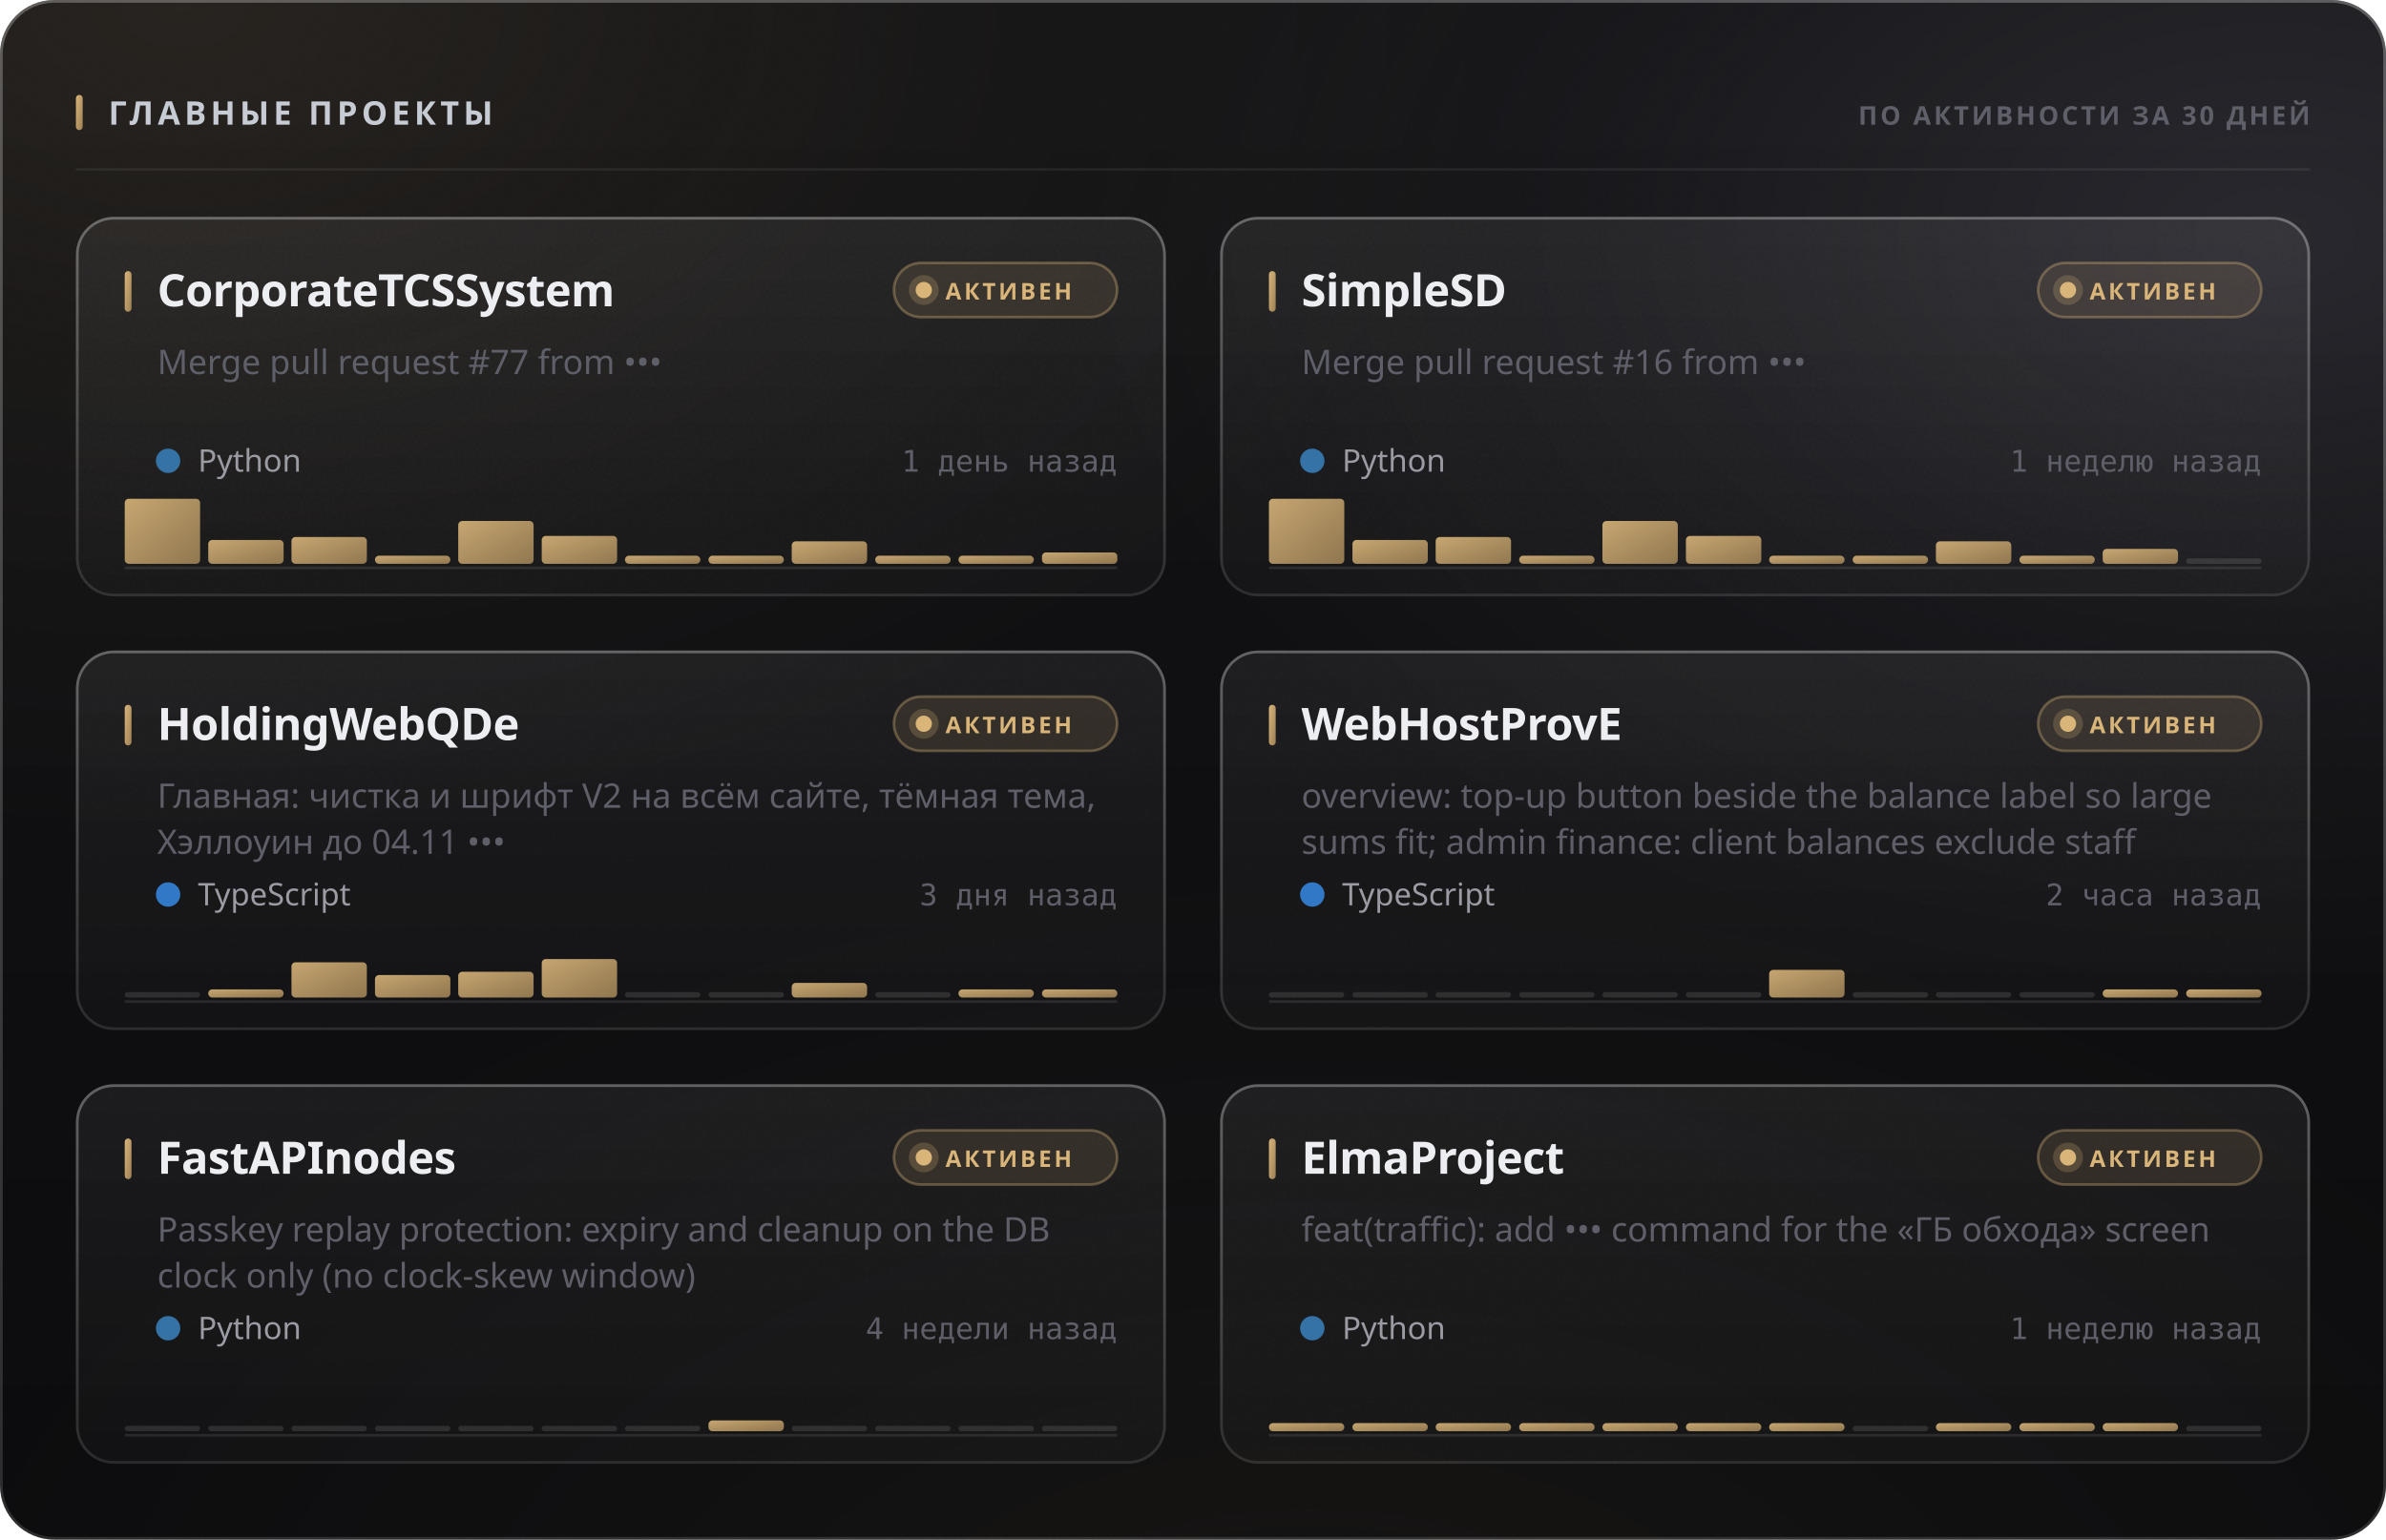
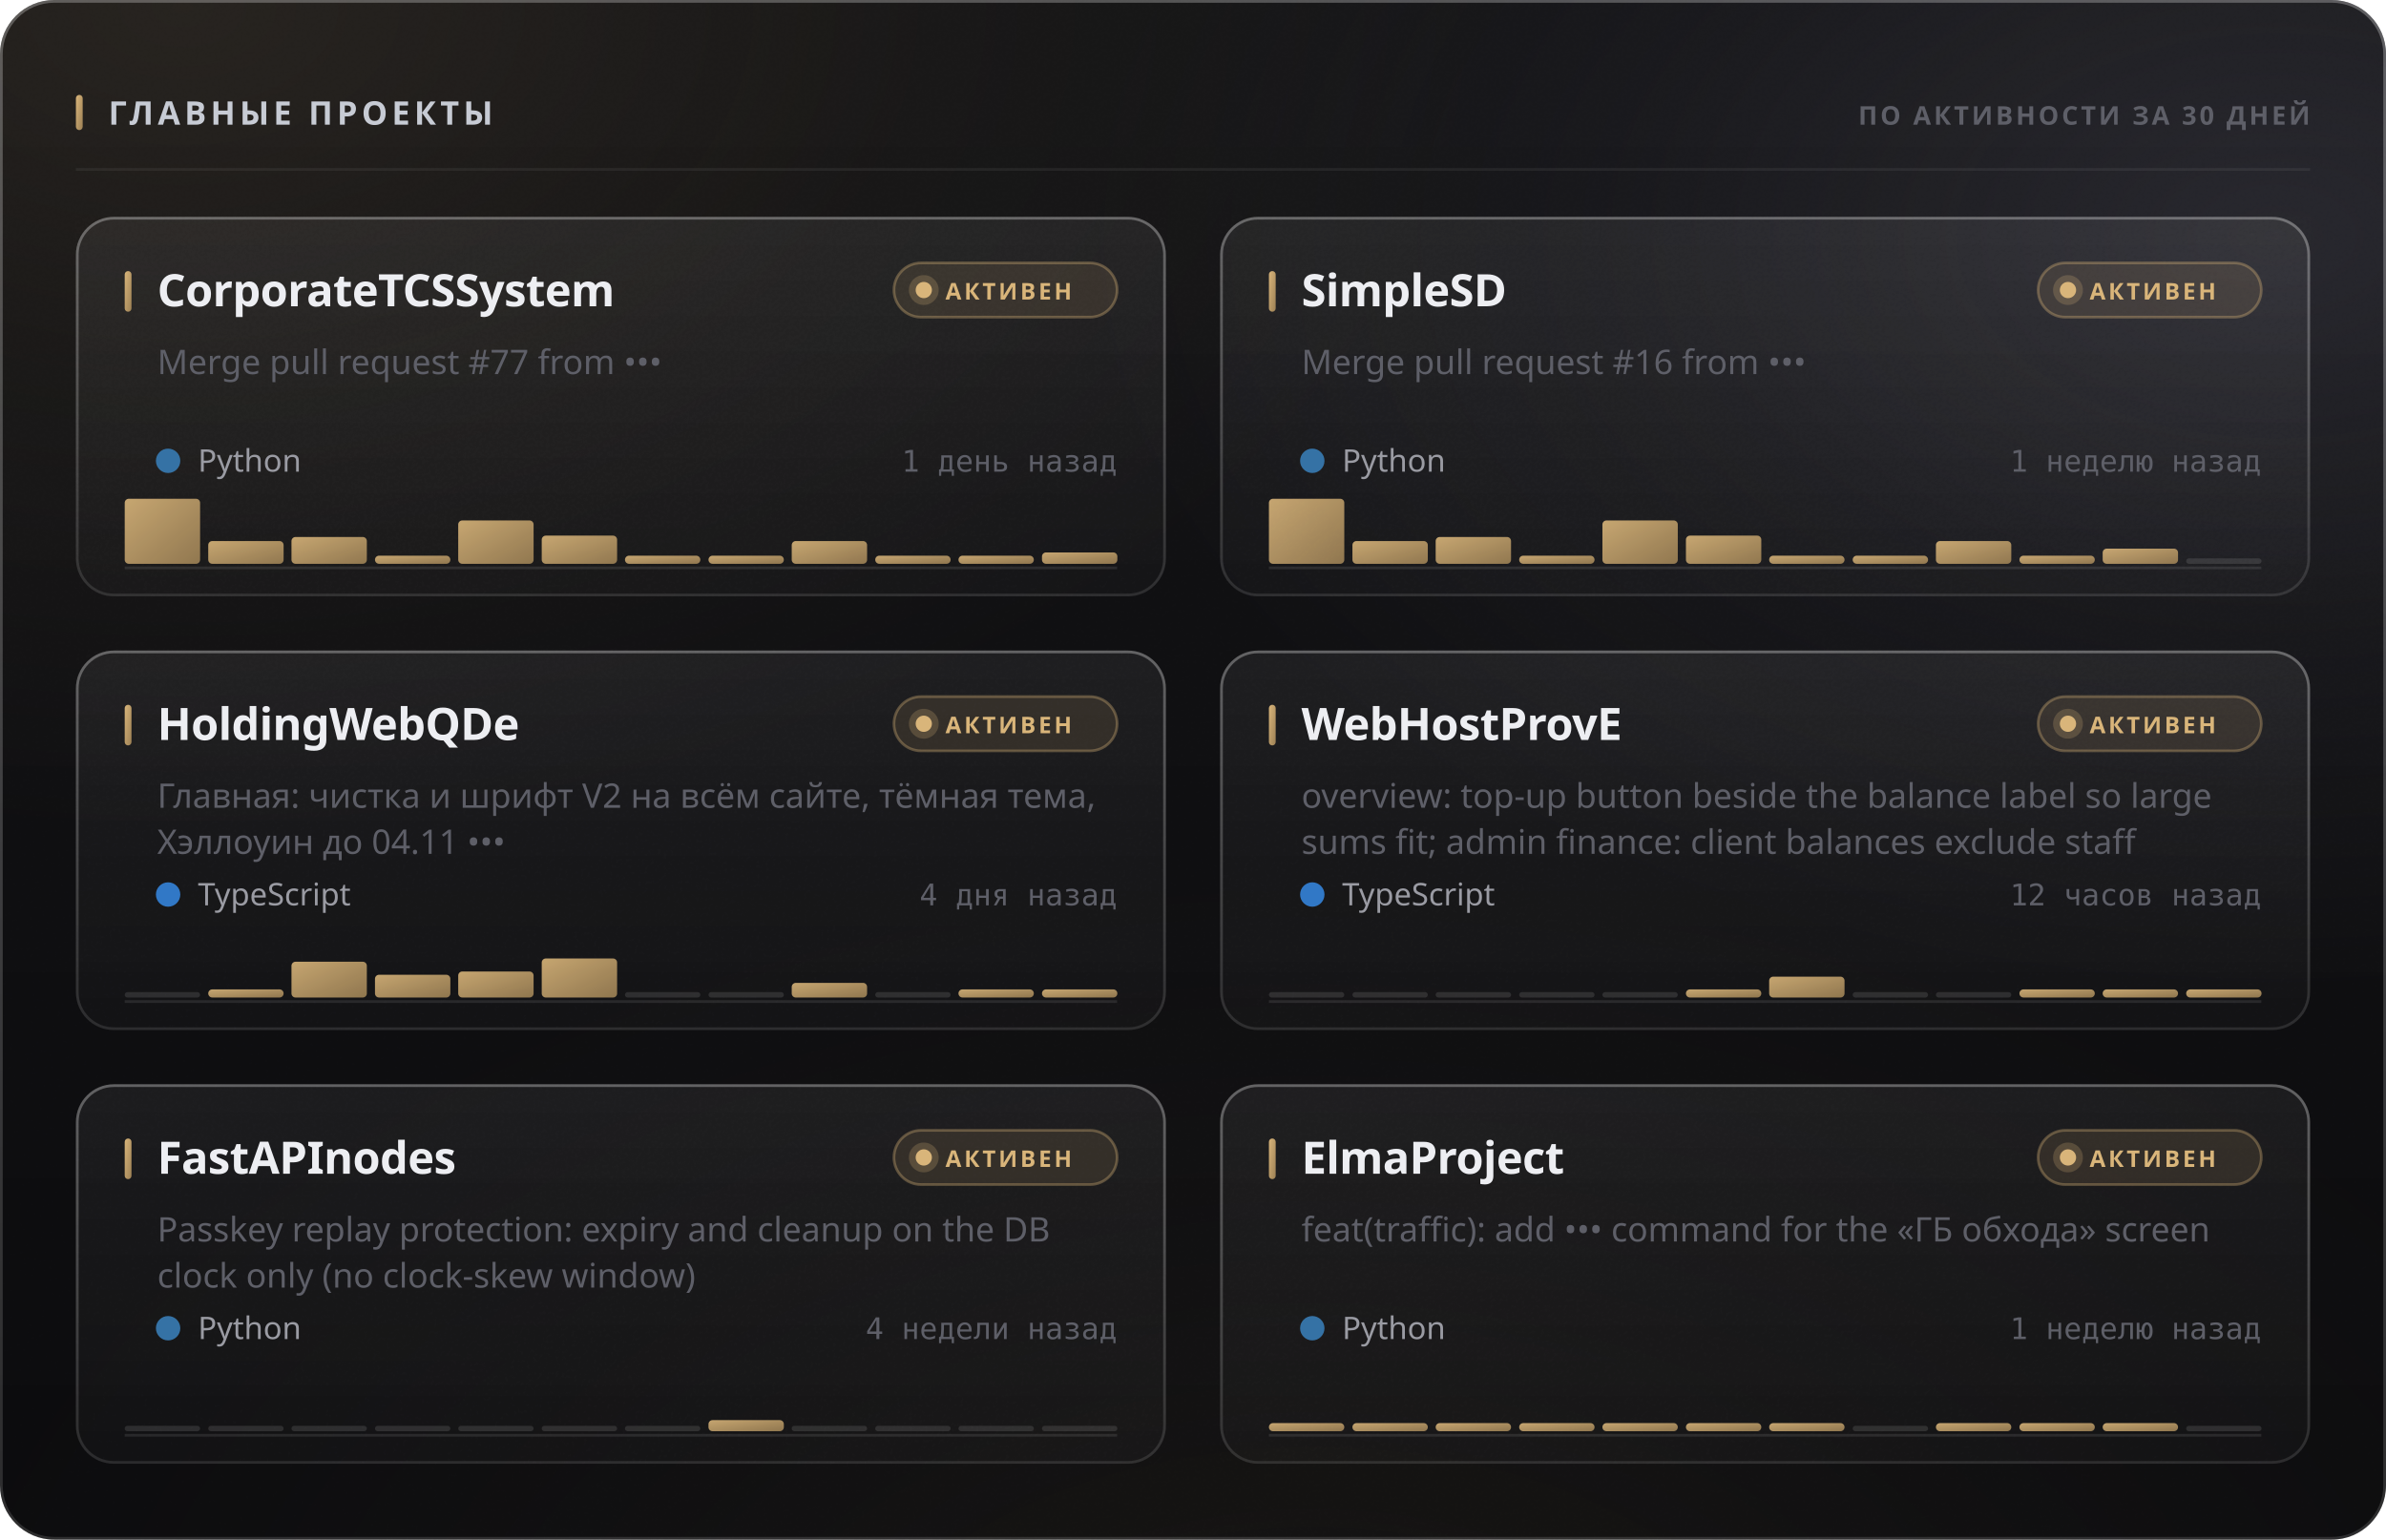
<svg xmlns="http://www.w3.org/2000/svg" width="880" height="568" viewBox="0 0 880 568" role="img">
  <style>
  text { font-family: -apple-system, BlinkMacSystemFont, 'Segoe UI', 'Noto Sans', Helvetica, Arial, sans-serif; }
  .mono { font-family: ui-monospace, 'SF Mono', 'Cascadia Mono', 'DejaVu Sans Mono', Menlo, Consolas, monospace; font-variant-numeric: tabular-nums; }
  .caps { letter-spacing: .1em; text-transform: uppercase; }

  @keyframes sheen  { from { transform: translateX(-120%); } to { transform: translateX(260%); } }
  @keyframes rise   { from { opacity: 0; transform: translateY(6px); } to { opacity: 1; transform: none; } }
  @keyframes slide  { from { opacity: 0; transform: translateX(-8px); } to { opacity: 1; transform: none; } }
  @keyframes grow   { from { transform: scaleY(0); } to { transform: scaleY(1); } }
  @keyframes widen  { from { transform: scaleX(0); } to { transform: scaleX(1); } }
  @keyframes draw   { from { stroke-dashoffset: 200; } to { stroke-dashoffset: 0; } }

  .sheen { animation: sheen 5.5s cubic-bezier(.45,0,.2,1) infinite; }
  .rise  { animation: rise .5s cubic-bezier(.16,1,.3,1) both; }
  .slide { animation: slide .42s cubic-bezier(.16,1,.3,1) both; }
  .bar   { transform-box: fill-box; transform-origin: 50% 100%;
           animation: grow .62s cubic-bezier(.16,1,.3,1) both; }
  .fill  { transform-box: fill-box; transform-origin: 0% 50%;
           animation: widen .8s cubic-bezier(.16,1,.3,1) both; }
  /* The hidden start state lives in the keyframes, never in the static rule.
     A renderer that ignores CSS animations then falls back to the FINISHED
     state — a drawn line, visible text — instead of an empty panel. */
  .spark { stroke-dasharray: 200;
           animation: draw 1.1s cubic-bezier(.16,1,.3,1) both; }

  @media (prefers-reduced-motion: reduce) {
    .sheen { animation: none; opacity: 0; }
    .rise, .slide, .bar, .fill, .spark { animation: none; opacity: 1; transform: none;
                                         stroke-dashoffset: 0; }
  }</style>
  <defs>
    <filter id="grain5" x="0" y="0" width="100%" height="100%">
      <feTurbulence type="fractalNoise" baseFrequency="0.85" numOctaves="3" stitchTiles="stitch" />
      <feColorMatrix type="saturate" values="0" />
    </filter>
    <linearGradient id="accent1" x1="0" y1="0" x2="1" y2="1">
      <stop offset="0%" stop-color="#d9b57a" />
      <stop offset="100%" stop-color="#9d8155" />
    </linearGradient>
    <radialGradient id="aurora6" cx="0.08" cy="0" r="0.55">
      <stop offset="0%" stop-color="#d9b47a" stop-opacity="0.1" />
      <stop offset="55%" stop-color="#d9b47a" stop-opacity="0.035" />
      <stop offset="100%" stop-color="#d9b47a" stop-opacity="0" />
    </radialGradient>
    <radialGradient id="aurora7" cx="0.95" cy="0.15" r="0.5">
      <stop offset="0%" stop-color="#706f83" stop-opacity="0.22" />
      <stop offset="55%" stop-color="#706f83" stop-opacity="0.077" />
      <stop offset="100%" stop-color="#706f83" stop-opacity="0" />
    </radialGradient>
    <radialGradient id="aurora8" cx="0.55" cy="1.15" r="0.6">
      <stop offset="0%" stop-color="#b39b74" stop-opacity="0.07" />
      <stop offset="55%" stop-color="#b39b74" stop-opacity="0.025" />
      <stop offset="100%" stop-color="#b39b74" stop-opacity="0" />
    </radialGradient>
    <linearGradient id="glass2" x1="0" y1="0" x2="0" y2="1">
      <stop offset="0%" stop-color="#ffffff" stop-opacity="0.036" />
      <stop offset="100%" stop-color="#ffffff" stop-opacity="0.007" />
    </linearGradient>
    <linearGradient id="rim3" x1="0" y1="0" x2="0" y2="1">
      <stop offset="0%" stop-color="#ffffff" stop-opacity="0.182" />
      <stop offset="100%" stop-color="#ffffff" stop-opacity="0.025" />
    </linearGradient>
    <linearGradient id="spec4" x1="0" y1="0" x2="1" y2="0">
      <stop offset="0%" stop-color="#ffffff" stop-opacity="0" />
      <stop offset="35%" stop-color="#ffffff" stop-opacity="0.336" />
      <stop offset="70%" stop-color="#ffffff" stop-opacity="0.118" />
      <stop offset="100%" stop-color="#ffffff" stop-opacity="0" />
    </linearGradient>
    <linearGradient id="cardglass9" x1="0" y1="0" x2="0" y2="1">
      <stop offset="0%" stop-color="#ffffff" stop-opacity="0.06" />
      <stop offset="100%" stop-color="#ffffff" stop-opacity="0.018" />
    </linearGradient>
    <linearGradient id="cardrim10" x1="0" y1="0" x2="0" y2="1">
      <stop offset="0%" stop-color="#ffffff" stop-opacity="0.26" />
      <stop offset="100%" stop-color="#ffffff" stop-opacity="0.05" />
    </linearGradient>
    <linearGradient id="cardspec11" x1="0" y1="0" x2="1" y2="0">
      <stop offset="0%" stop-color="#ffffff" stop-opacity="0" />
      <stop offset="35%" stop-color="#ffffff" stop-opacity="0.42" />
      <stop offset="70%" stop-color="#ffffff" stop-opacity="0.147" />
      <stop offset="100%" stop-color="#ffffff" stop-opacity="0" />
    </linearGradient>
    <linearGradient id="cardglass12" x1="0" y1="0" x2="0" y2="1">
      <stop offset="0%" stop-color="#ffffff" stop-opacity="0.06" />
      <stop offset="100%" stop-color="#ffffff" stop-opacity="0.018" />
    </linearGradient>
    <linearGradient id="cardrim13" x1="0" y1="0" x2="0" y2="1">
      <stop offset="0%" stop-color="#ffffff" stop-opacity="0.26" />
      <stop offset="100%" stop-color="#ffffff" stop-opacity="0.05" />
    </linearGradient>
    <linearGradient id="cardspec14" x1="0" y1="0" x2="1" y2="0">
      <stop offset="0%" stop-color="#ffffff" stop-opacity="0" />
      <stop offset="35%" stop-color="#ffffff" stop-opacity="0.42" />
      <stop offset="70%" stop-color="#ffffff" stop-opacity="0.147" />
      <stop offset="100%" stop-color="#ffffff" stop-opacity="0" />
    </linearGradient>
    <linearGradient id="cardglass15" x1="0" y1="0" x2="0" y2="1">
      <stop offset="0%" stop-color="#ffffff" stop-opacity="0.06" />
      <stop offset="100%" stop-color="#ffffff" stop-opacity="0.018" />
    </linearGradient>
    <linearGradient id="cardrim16" x1="0" y1="0" x2="0" y2="1">
      <stop offset="0%" stop-color="#ffffff" stop-opacity="0.26" />
      <stop offset="100%" stop-color="#ffffff" stop-opacity="0.05" />
    </linearGradient>
    <linearGradient id="cardspec17" x1="0" y1="0" x2="1" y2="0">
      <stop offset="0%" stop-color="#ffffff" stop-opacity="0" />
      <stop offset="35%" stop-color="#ffffff" stop-opacity="0.42" />
      <stop offset="70%" stop-color="#ffffff" stop-opacity="0.147" />
      <stop offset="100%" stop-color="#ffffff" stop-opacity="0" />
    </linearGradient>
    <linearGradient id="cardglass18" x1="0" y1="0" x2="0" y2="1">
      <stop offset="0%" stop-color="#ffffff" stop-opacity="0.06" />
      <stop offset="100%" stop-color="#ffffff" stop-opacity="0.018" />
    </linearGradient>
    <linearGradient id="cardrim19" x1="0" y1="0" x2="0" y2="1">
      <stop offset="0%" stop-color="#ffffff" stop-opacity="0.26" />
      <stop offset="100%" stop-color="#ffffff" stop-opacity="0.05" />
    </linearGradient>
    <linearGradient id="cardspec20" x1="0" y1="0" x2="1" y2="0">
      <stop offset="0%" stop-color="#ffffff" stop-opacity="0" />
      <stop offset="35%" stop-color="#ffffff" stop-opacity="0.42" />
      <stop offset="70%" stop-color="#ffffff" stop-opacity="0.147" />
      <stop offset="100%" stop-color="#ffffff" stop-opacity="0" />
    </linearGradient>
    <linearGradient id="cardglass21" x1="0" y1="0" x2="0" y2="1">
      <stop offset="0%" stop-color="#ffffff" stop-opacity="0.06" />
      <stop offset="100%" stop-color="#ffffff" stop-opacity="0.018" />
    </linearGradient>
    <linearGradient id="cardrim22" x1="0" y1="0" x2="0" y2="1">
      <stop offset="0%" stop-color="#ffffff" stop-opacity="0.26" />
      <stop offset="100%" stop-color="#ffffff" stop-opacity="0.05" />
    </linearGradient>
    <linearGradient id="cardspec23" x1="0" y1="0" x2="1" y2="0">
      <stop offset="0%" stop-color="#ffffff" stop-opacity="0" />
      <stop offset="35%" stop-color="#ffffff" stop-opacity="0.42" />
      <stop offset="70%" stop-color="#ffffff" stop-opacity="0.147" />
      <stop offset="100%" stop-color="#ffffff" stop-opacity="0" />
    </linearGradient>
    <linearGradient id="cardglass24" x1="0" y1="0" x2="0" y2="1">
      <stop offset="0%" stop-color="#ffffff" stop-opacity="0.06" />
      <stop offset="100%" stop-color="#ffffff" stop-opacity="0.018" />
    </linearGradient>
    <linearGradient id="cardrim25" x1="0" y1="0" x2="0" y2="1">
      <stop offset="0%" stop-color="#ffffff" stop-opacity="0.26" />
      <stop offset="100%" stop-color="#ffffff" stop-opacity="0.05" />
    </linearGradient>
    <linearGradient id="cardspec26" x1="0" y1="0" x2="1" y2="0">
      <stop offset="0%" stop-color="#ffffff" stop-opacity="0" />
      <stop offset="35%" stop-color="#ffffff" stop-opacity="0.42" />
      <stop offset="70%" stop-color="#ffffff" stop-opacity="0.147" />
      <stop offset="100%" stop-color="#ffffff" stop-opacity="0" />
    </linearGradient>
  </defs>
  <rect width="880" height="568" rx="20" fill="#0a0a0c" />
  <rect width="880" height="568" rx="20" fill="url(#aurora6)" />
  <rect width="880" height="568" rx="20" fill="url(#aurora7)" />
  <rect width="880" height="568" rx="20" fill="url(#aurora8)" />
  <rect width="880" height="568" rx="20" fill="url(#glass2)" />
  <rect width="880" height="568" rx="20" filter="url(#grain5)" opacity="0.085" style="mix-blend-mode:overlay" />
  <rect x=".5" y=".5" width="879" height="567" rx="19.5" fill="none" stroke="rgba(255,255,255,0.11)" />
  <rect x=".5" y=".5" width="879" height="567" rx="19.5" fill="none" stroke="url(#rim3)" />
  <path d="M20 1 H860" stroke="url(#spec4)" stroke-width="1.2" fill="none" />
  <rect x="28" y="35" width="2.5" height="13" rx="1.25" fill="url(#accent1)" />
  <text x="40" y="46" font-size="12" font-weight="700" fill="#c7cbd4" letter-spacing="0.13em">ГЛАВНЫЕ ПРОЕКТЫ</text>
  <text x="852" y="46" font-size="9.5" font-weight="600" fill="#5e5f68" text-anchor="end" letter-spacing="0.11em">ПО АКТИВНОСТИ ЗА 30 ДНЕЙ</text>
  <path d="M28 62.5 H852" stroke="rgba(255,255,255,0.06)" stroke-width="1" />
  <g class="rise" opacity="1" style="">
    <rect x="28" y="80" width="402" height="140" rx="14" fill="url(#cardglass9)" />
    <rect x="28" y="80" width="402" height="140" rx="14" filter="url(#grain5)" opacity="0.068" style="mix-blend-mode:overlay" />
    <rect x="28.5" y="80.5" width="401" height="139" rx="13.5" fill="none" stroke="rgba(255,255,255,0.06)" />
    <rect x="28.5" y="80.5" width="401" height="139" rx="13.5" fill="none" stroke="url(#cardrim10)" />
    <path d="M42 81 H416" stroke="url(#cardspec11)" stroke-width="1" fill="none" />
    <rect x="46" y="100" width="2.5" height="15" rx="1.25" fill="url(#accent1)" />
    <text x="58" y="113" font-size="16.5" font-weight="700" fill="#edeef2" letter-spacing="-0.01em">CorporateTCSSystem</text>
    <rect x="329.709" y="97" width="82.291" height="20" rx="10" fill="rgba(217,181,122,0.12)" stroke="rgba(217,181,122,0.35)" />
    <circle cx="340.709" cy="107" r="3" fill="#d9b57a" />
    <circle cx="340.709" cy="107" r="5.5" fill="#d9b57a" opacity=".22" />
    <text x="348.709" y="110.5" font-size="8.5" font-weight="700" fill="#d9b57a" letter-spacing="0.12em">АКТИВЕН</text>
    <text x="58" y="138" font-size="12.5" font-weight="400" fill="#5e5f68">Merge pull request #77 from •••</text>
    <circle cx="62" cy="170" r="4.5" fill="#3572A5" />
    <text x="73" y="174" font-size="11.5" font-weight="400" fill="#9a9ba3">Python</text>
    <text x="412" y="174" font-size="11" font-weight="400" fill="#5e5f68" text-anchor="end" class="mono">1 день назад</text>
    <path d="M46 209.5 H412" stroke="rgba(255,255,255,0.096)" stroke-width="1" />
    <g class="bar" style="animation-delay:0.18s">
      <rect x="46.0" y="184.0" width="27.8" height="24.0" rx="1.5" fill="url(#accent1)" opacity="0.9" />
-       <rect x="76.8" y="199.2" width="27.8" height="8.8" rx="1.5" fill="url(#accent1)" opacity="0.9" />
+       <rect x="76.8" y="199.6" width="27.8" height="8.4" rx="1.5" fill="url(#accent1)" opacity="0.9" />
      <rect x="107.5" y="198.1" width="27.8" height="9.9" rx="1.5" fill="url(#accent1)" opacity="0.9" />
      <rect x="138.3" y="205.0" width="27.8" height="3.0" rx="1.5" fill="url(#accent1)" opacity="0.9" />
-       <rect x="169.0" y="192.2" width="27.8" height="15.8" rx="1.5" fill="url(#accent1)" opacity="0.9" />
-       <rect x="199.8" y="197.7" width="27.8" height="10.3" rx="1.5" fill="url(#accent1)" opacity="0.9" />
+       <rect x="169.0" y="192.0" width="27.8" height="16.0" rx="1.5" fill="url(#accent1)" opacity="0.9" />
+       <rect x="199.8" y="197.6" width="27.8" height="10.4" rx="1.5" fill="url(#accent1)" opacity="0.9" />
      <rect x="230.5" y="205.0" width="27.8" height="3.0" rx="1.5" fill="url(#accent1)" opacity="0.9" />
      <rect x="261.3" y="205.0" width="27.8" height="3.0" rx="1.5" fill="url(#accent1)" opacity="0.9" />
-       <rect x="292.0" y="199.7" width="27.8" height="8.3" rx="1.5" fill="url(#accent1)" opacity="0.9" />
+       <rect x="292.0" y="199.6" width="27.8" height="8.4" rx="1.5" fill="url(#accent1)" opacity="0.9" />
      <rect x="322.8" y="205.0" width="27.8" height="3.0" rx="1.5" fill="url(#accent1)" opacity="0.9" />
      <rect x="353.5" y="205.0" width="27.8" height="3.0" rx="1.5" fill="url(#accent1)" opacity="0.9" />
      <rect x="384.3" y="203.8" width="27.8" height="4.2" rx="1.5" fill="url(#accent1)" opacity="0.9" />
    </g>
  </g>
  <g class="rise" opacity="1" style=" animation-delay:0.055s;">
    <rect x="450" y="80" width="402" height="140" rx="14" fill="url(#cardglass12)" />
    <rect x="450" y="80" width="402" height="140" rx="14" filter="url(#grain5)" opacity="0.068" style="mix-blend-mode:overlay" />
    <rect x="450.5" y="80.5" width="401" height="139" rx="13.5" fill="none" stroke="rgba(255,255,255,0.06)" />
    <rect x="450.5" y="80.5" width="401" height="139" rx="13.5" fill="none" stroke="url(#cardrim13)" />
    <path d="M464 81 H838" stroke="url(#cardspec14)" stroke-width="1" fill="none" />
    <rect x="468" y="100" width="2.5" height="15" rx="1.25" fill="url(#accent1)" />
    <text x="480" y="113" font-size="16.5" font-weight="700" fill="#edeef2" letter-spacing="-0.01em">SimpleSD</text>
    <rect x="751.709" y="97" width="82.291" height="20" rx="10" fill="rgba(217,181,122,0.12)" stroke="rgba(217,181,122,0.35)" />
    <circle cx="762.709" cy="107" r="3" fill="#d9b57a" />
    <circle cx="762.709" cy="107" r="5.5" fill="#d9b57a" opacity=".22" />
    <text x="770.709" y="110.5" font-size="8.5" font-weight="700" fill="#d9b57a" letter-spacing="0.12em">АКТИВЕН</text>
    <text x="480" y="138" font-size="12.5" font-weight="400" fill="#5e5f68">Merge pull request #16 from •••</text>
    <circle cx="484" cy="170" r="4.5" fill="#3572A5" />
    <text x="495" y="174" font-size="11.5" font-weight="400" fill="#9a9ba3">Python</text>
    <text x="834" y="174" font-size="11" font-weight="400" fill="#5e5f68" text-anchor="end" class="mono">1 неделю назад</text>
    <path d="M468 209.5 H834" stroke="rgba(255,255,255,0.096)" stroke-width="1" />
    <g class="bar" style="animation-delay:0.24s">
      <rect x="468.0" y="184.0" width="27.8" height="24.0" rx="1.5" fill="url(#accent1)" opacity="0.9" />
-       <rect x="498.8" y="199.2" width="27.8" height="8.8" rx="1.5" fill="url(#accent1)" opacity="0.9" />
+       <rect x="498.8" y="199.6" width="27.8" height="8.4" rx="1.5" fill="url(#accent1)" opacity="0.9" />
      <rect x="529.5" y="198.1" width="27.8" height="9.9" rx="1.5" fill="url(#accent1)" opacity="0.9" />
      <rect x="560.3" y="205.0" width="27.8" height="3.0" rx="1.5" fill="url(#accent1)" opacity="0.9" />
-       <rect x="591.0" y="192.2" width="27.8" height="15.8" rx="1.5" fill="url(#accent1)" opacity="0.9" />
-       <rect x="621.8" y="197.7" width="27.8" height="10.3" rx="1.5" fill="url(#accent1)" opacity="0.9" />
+       <rect x="591.0" y="192.0" width="27.8" height="16.0" rx="1.5" fill="url(#accent1)" opacity="0.9" />
+       <rect x="621.8" y="197.6" width="27.8" height="10.4" rx="1.5" fill="url(#accent1)" opacity="0.9" />
      <rect x="652.5" y="205.0" width="27.8" height="3.0" rx="1.5" fill="url(#accent1)" opacity="0.9" />
      <rect x="683.3" y="205.0" width="27.8" height="3.0" rx="1.5" fill="url(#accent1)" opacity="0.9" />
-       <rect x="714.0" y="199.7" width="27.8" height="8.3" rx="1.5" fill="url(#accent1)" opacity="0.9" />
+       <rect x="714.0" y="199.6" width="27.8" height="8.4" rx="1.5" fill="url(#accent1)" opacity="0.9" />
      <rect x="744.8" y="205.0" width="27.8" height="3.0" rx="1.5" fill="url(#accent1)" opacity="0.9" />
-       <rect x="775.5" y="202.5" width="27.8" height="5.5" rx="1.5" fill="url(#accent1)" opacity="0.9" />
+       <rect x="775.5" y="202.4" width="27.8" height="5.6" rx="1.5" fill="url(#accent1)" opacity="0.9" />
      <rect x="806.3" y="206.0" width="27.8" height="2" rx="1" fill="rgba(255,255,255,0.11)" />
    </g>
  </g>
  <g class="rise" opacity="1" style=" animation-delay:0.110s;">
    <rect x="28" y="240" width="402" height="140" rx="14" fill="url(#cardglass15)" />
    <rect x="28" y="240" width="402" height="140" rx="14" filter="url(#grain5)" opacity="0.068" style="mix-blend-mode:overlay" />
    <rect x="28.5" y="240.5" width="401" height="139" rx="13.5" fill="none" stroke="rgba(255,255,255,0.06)" />
    <rect x="28.5" y="240.5" width="401" height="139" rx="13.5" fill="none" stroke="url(#cardrim16)" />
    <path d="M42 241 H416" stroke="url(#cardspec17)" stroke-width="1" fill="none" />
    <rect x="46" y="260" width="2.5" height="15" rx="1.25" fill="url(#accent1)" />
    <text x="58" y="273" font-size="16.5" font-weight="700" fill="#edeef2" letter-spacing="-0.01em">HoldingWebQDe</text>
    <rect x="329.709" y="257" width="82.291" height="20" rx="10" fill="rgba(217,181,122,0.12)" stroke="rgba(217,181,122,0.35)" />
    <circle cx="340.709" cy="267" r="3" fill="#d9b57a" />
    <circle cx="340.709" cy="267" r="5.5" fill="#d9b57a" opacity=".22" />
    <text x="348.709" y="270.5" font-size="8.5" font-weight="700" fill="#d9b57a" letter-spacing="0.12em">АКТИВЕН</text>
    <text x="58" y="298" font-size="12.5" font-weight="400" fill="#5e5f68">Главная: чистка и шрифт V2 на всём сайте, тёмная тема,</text>
    <text x="58" y="315" font-size="12.5" font-weight="400" fill="#5e5f68">Хэллоуин до 04.11 •••</text>
    <circle cx="62" cy="330" r="4.5" fill="#3178c6" />
    <text x="73" y="334" font-size="11.5" font-weight="400" fill="#9a9ba3">TypeScript</text>
-     <text x="412" y="334" font-size="11" font-weight="400" fill="#5e5f68" text-anchor="end" class="mono">3 дня назад</text>
+     <text x="412" y="334" font-size="11" font-weight="400" fill="#5e5f68" text-anchor="end" class="mono">4 дня назад</text>
    <path d="M46 369.5 H412" stroke="rgba(255,255,255,0.096)" stroke-width="1" />
    <g class="bar" style="animation-delay:0.3s">
      <rect x="46.0" y="366.0" width="27.8" height="2" rx="1" fill="rgba(255,255,255,0.11)" />
      <rect x="76.8" y="365.0" width="27.8" height="3.0" rx="1.5" fill="url(#accent1)" opacity="0.9" />
-       <rect x="107.5" y="355.0" width="27.8" height="13.0" rx="1.5" fill="url(#accent1)" opacity="0.9" />
-       <rect x="138.3" y="359.7" width="27.8" height="8.3" rx="1.5" fill="url(#accent1)" opacity="0.9" />
-       <rect x="169.0" y="358.5" width="27.8" height="9.5" rx="1.5" fill="url(#accent1)" opacity="0.9" />
-       <rect x="199.8" y="353.8" width="27.8" height="14.2" rx="1.5" fill="url(#accent1)" opacity="0.9" />
+       <rect x="107.5" y="354.8" width="27.8" height="13.2" rx="1.5" fill="url(#accent1)" opacity="0.9" />
+       <rect x="138.3" y="359.6" width="27.8" height="8.4" rx="1.5" fill="url(#accent1)" opacity="0.9" />
+       <rect x="169.0" y="358.4" width="27.8" height="9.6" rx="1.5" fill="url(#accent1)" opacity="0.9" />
+       <rect x="199.8" y="353.6" width="27.8" height="14.4" rx="1.5" fill="url(#accent1)" opacity="0.9" />
      <rect x="230.5" y="366.0" width="27.8" height="2" rx="1" fill="rgba(255,255,255,0.11)" />
      <rect x="261.3" y="366.0" width="27.8" height="2" rx="1" fill="rgba(255,255,255,0.11)" />
      <rect x="292.0" y="362.6" width="27.8" height="5.4" rx="1.5" fill="url(#accent1)" opacity="0.9" />
      <rect x="322.8" y="366.0" width="27.8" height="2" rx="1" fill="rgba(255,255,255,0.11)" />
      <rect x="353.5" y="365.0" width="27.8" height="3.0" rx="1.5" fill="url(#accent1)" opacity="0.9" />
      <rect x="384.3" y="365.0" width="27.8" height="3.0" rx="1.5" fill="url(#accent1)" opacity="0.9" />
    </g>
  </g>
  <g class="rise" opacity="1" style=" animation-delay:0.165s;">
    <rect x="450" y="240" width="402" height="140" rx="14" fill="url(#cardglass18)" />
    <rect x="450" y="240" width="402" height="140" rx="14" filter="url(#grain5)" opacity="0.068" style="mix-blend-mode:overlay" />
    <rect x="450.5" y="240.5" width="401" height="139" rx="13.5" fill="none" stroke="rgba(255,255,255,0.06)" />
    <rect x="450.5" y="240.5" width="401" height="139" rx="13.5" fill="none" stroke="url(#cardrim19)" />
    <path d="M464 241 H838" stroke="url(#cardspec20)" stroke-width="1" fill="none" />
    <rect x="468" y="260" width="2.5" height="15" rx="1.25" fill="url(#accent1)" />
    <text x="480" y="273" font-size="16.5" font-weight="700" fill="#edeef2" letter-spacing="-0.01em">WebHostProvE</text>
    <rect x="751.709" y="257" width="82.291" height="20" rx="10" fill="rgba(217,181,122,0.12)" stroke="rgba(217,181,122,0.35)" />
    <circle cx="762.709" cy="267" r="3" fill="#d9b57a" />
    <circle cx="762.709" cy="267" r="5.5" fill="#d9b57a" opacity=".22" />
    <text x="770.709" y="270.5" font-size="8.5" font-weight="700" fill="#d9b57a" letter-spacing="0.12em">АКТИВЕН</text>
    <text x="480" y="298" font-size="12.5" font-weight="400" fill="#5e5f68">overview: top-up button beside the balance label so large</text>
    <text x="480" y="315" font-size="12.5" font-weight="400" fill="#5e5f68">sums fit; admin finance: client balances exclude staff</text>
    <circle cx="484" cy="330" r="4.5" fill="#3178c6" />
    <text x="495" y="334" font-size="11.5" font-weight="400" fill="#9a9ba3">TypeScript</text>
-     <text x="834" y="334" font-size="11" font-weight="400" fill="#5e5f68" text-anchor="end" class="mono">2 часа назад</text>
+     <text x="834" y="334" font-size="11" font-weight="400" fill="#5e5f68" text-anchor="end" class="mono">12 часов назад</text>
    <path d="M468 369.5 H834" stroke="rgba(255,255,255,0.096)" stroke-width="1" />
    <g class="bar" style="animation-delay:0.36s">
      <rect x="468.0" y="366.0" width="27.8" height="2" rx="1" fill="rgba(255,255,255,0.11)" />
      <rect x="498.8" y="366.0" width="27.8" height="2" rx="1" fill="rgba(255,255,255,0.11)" />
      <rect x="529.5" y="366.0" width="27.8" height="2" rx="1" fill="rgba(255,255,255,0.11)" />
      <rect x="560.3" y="366.0" width="27.8" height="2" rx="1" fill="rgba(255,255,255,0.11)" />
      <rect x="591.0" y="366.0" width="27.8" height="2" rx="1" fill="rgba(255,255,255,0.11)" />
-       <rect x="621.8" y="366.0" width="27.8" height="2" rx="1" fill="rgba(255,255,255,0.11)" />
-       <rect x="652.5" y="357.8" width="27.8" height="10.2" rx="1.5" fill="url(#accent1)" opacity="0.9" />
+       <rect x="621.8" y="365.0" width="27.8" height="3.0" rx="1.5" fill="url(#accent1)" opacity="0.9" />
+       <rect x="652.5" y="360.3" width="27.8" height="7.7" rx="1.5" fill="url(#accent1)" opacity="0.9" />
      <rect x="683.3" y="366.0" width="27.8" height="2" rx="1" fill="rgba(255,255,255,0.11)" />
      <rect x="714.0" y="366.0" width="27.8" height="2" rx="1" fill="rgba(255,255,255,0.11)" />
-       <rect x="744.8" y="366.0" width="27.8" height="2" rx="1" fill="rgba(255,255,255,0.11)" />
+       <rect x="744.8" y="365.0" width="27.8" height="3.0" rx="1.5" fill="url(#accent1)" opacity="0.9" />
      <rect x="775.5" y="365.0" width="27.8" height="3.0" rx="1.5" fill="url(#accent1)" opacity="0.9" />
      <rect x="806.3" y="365.0" width="27.8" height="3.0" rx="1.5" fill="url(#accent1)" opacity="0.9" />
    </g>
  </g>
  <g class="rise" opacity="1" style=" animation-delay:0.220s;">
    <rect x="28" y="400" width="402" height="140" rx="14" fill="url(#cardglass21)" />
    <rect x="28" y="400" width="402" height="140" rx="14" filter="url(#grain5)" opacity="0.068" style="mix-blend-mode:overlay" />
    <rect x="28.5" y="400.5" width="401" height="139" rx="13.5" fill="none" stroke="rgba(255,255,255,0.06)" />
    <rect x="28.5" y="400.5" width="401" height="139" rx="13.5" fill="none" stroke="url(#cardrim22)" />
    <path d="M42 401 H416" stroke="url(#cardspec23)" stroke-width="1" fill="none" />
    <rect x="46" y="420" width="2.5" height="15" rx="1.25" fill="url(#accent1)" />
    <text x="58" y="433" font-size="16.5" font-weight="700" fill="#edeef2" letter-spacing="-0.01em">FastAPInodes</text>
    <rect x="329.709" y="417" width="82.291" height="20" rx="10" fill="rgba(217,181,122,0.12)" stroke="rgba(217,181,122,0.35)" />
    <circle cx="340.709" cy="427" r="3" fill="#d9b57a" />
    <circle cx="340.709" cy="427" r="5.5" fill="#d9b57a" opacity=".22" />
    <text x="348.709" y="430.5" font-size="8.5" font-weight="700" fill="#d9b57a" letter-spacing="0.12em">АКТИВЕН</text>
    <text x="58" y="458" font-size="12.5" font-weight="400" fill="#5e5f68">Passkey replay protection: expiry and cleanup on the DB</text>
    <text x="58" y="475" font-size="12.5" font-weight="400" fill="#5e5f68">clock only (no clock-skew window)</text>
    <circle cx="62" cy="490" r="4.5" fill="#3572A5" />
    <text x="73" y="494" font-size="11.5" font-weight="400" fill="#9a9ba3">Python</text>
    <text x="412" y="494" font-size="11" font-weight="400" fill="#5e5f68" text-anchor="end" class="mono">4 недели назад</text>
    <path d="M46 529.5 H412" stroke="rgba(255,255,255,0.096)" stroke-width="1" />
    <g class="bar" style="animation-delay:0.42s">
      <rect x="46.0" y="526.0" width="27.8" height="2" rx="1" fill="rgba(255,255,255,0.11)" />
      <rect x="76.8" y="526.0" width="27.8" height="2" rx="1" fill="rgba(255,255,255,0.11)" />
      <rect x="107.5" y="526.0" width="27.8" height="2" rx="1" fill="rgba(255,255,255,0.11)" />
      <rect x="138.3" y="526.0" width="27.8" height="2" rx="1" fill="rgba(255,255,255,0.11)" />
      <rect x="169.0" y="526.0" width="27.8" height="2" rx="1" fill="rgba(255,255,255,0.11)" />
      <rect x="199.8" y="526.0" width="27.8" height="2" rx="1" fill="rgba(255,255,255,0.11)" />
      <rect x="230.5" y="526.0" width="27.8" height="2" rx="1" fill="rgba(255,255,255,0.11)" />
-       <rect x="261.3" y="524.0" width="27.8" height="4.0" rx="1.5" fill="url(#accent1)" opacity="0.9" />
+       <rect x="261.3" y="523.9" width="27.8" height="4.1" rx="1.5" fill="url(#accent1)" opacity="0.9" />
      <rect x="292.0" y="526.0" width="27.8" height="2" rx="1" fill="rgba(255,255,255,0.11)" />
      <rect x="322.8" y="526.0" width="27.8" height="2" rx="1" fill="rgba(255,255,255,0.11)" />
      <rect x="353.5" y="526.0" width="27.8" height="2" rx="1" fill="rgba(255,255,255,0.11)" />
      <rect x="384.3" y="526.0" width="27.8" height="2" rx="1" fill="rgba(255,255,255,0.11)" />
    </g>
  </g>
  <g class="rise" opacity="1" style=" animation-delay:0.275s;">
    <rect x="450" y="400" width="402" height="140" rx="14" fill="url(#cardglass24)" />
    <rect x="450" y="400" width="402" height="140" rx="14" filter="url(#grain5)" opacity="0.068" style="mix-blend-mode:overlay" />
    <rect x="450.5" y="400.5" width="401" height="139" rx="13.5" fill="none" stroke="rgba(255,255,255,0.06)" />
    <rect x="450.5" y="400.5" width="401" height="139" rx="13.5" fill="none" stroke="url(#cardrim25)" />
    <path d="M464 401 H838" stroke="url(#cardspec26)" stroke-width="1" fill="none" />
    <rect x="468" y="420" width="2.5" height="15" rx="1.25" fill="url(#accent1)" />
    <text x="480" y="433" font-size="16.5" font-weight="700" fill="#edeef2" letter-spacing="-0.01em">ElmaProject</text>
    <rect x="751.709" y="417" width="82.291" height="20" rx="10" fill="rgba(217,181,122,0.12)" stroke="rgba(217,181,122,0.35)" />
    <circle cx="762.709" cy="427" r="3" fill="#d9b57a" />
    <circle cx="762.709" cy="427" r="5.5" fill="#d9b57a" opacity=".22" />
    <text x="770.709" y="430.5" font-size="8.5" font-weight="700" fill="#d9b57a" letter-spacing="0.12em">АКТИВЕН</text>
    <text x="480" y="458" font-size="12.5" font-weight="400" fill="#5e5f68">feat(traffic): add ••• command for the «ГБ обхода» screen</text>
    <circle cx="484" cy="490" r="4.5" fill="#3572A5" />
    <text x="495" y="494" font-size="11.5" font-weight="400" fill="#9a9ba3">Python</text>
    <text x="834" y="494" font-size="11" font-weight="400" fill="#5e5f68" text-anchor="end" class="mono">1 неделю назад</text>
    <path d="M468 529.5 H834" stroke="rgba(255,255,255,0.096)" stroke-width="1" />
    <g class="bar" style="animation-delay:0.48s">
      <rect x="468.0" y="525.0" width="27.8" height="3.0" rx="1.5" fill="url(#accent1)" opacity="0.9" />
      <rect x="498.8" y="525.0" width="27.8" height="3.0" rx="1.5" fill="url(#accent1)" opacity="0.9" />
      <rect x="529.5" y="525.0" width="27.8" height="3.0" rx="1.5" fill="url(#accent1)" opacity="0.9" />
      <rect x="560.3" y="525.0" width="27.8" height="3.0" rx="1.5" fill="url(#accent1)" opacity="0.9" />
      <rect x="591.0" y="525.0" width="27.8" height="3.0" rx="1.5" fill="url(#accent1)" opacity="0.9" />
      <rect x="621.8" y="525.0" width="27.8" height="3.0" rx="1.5" fill="url(#accent1)" opacity="0.9" />
      <rect x="652.5" y="525.0" width="27.8" height="3.0" rx="1.5" fill="url(#accent1)" opacity="0.9" />
      <rect x="683.3" y="526.0" width="27.8" height="2" rx="1" fill="rgba(255,255,255,0.11)" />
      <rect x="714.0" y="525.0" width="27.8" height="3.0" rx="1.5" fill="url(#accent1)" opacity="0.9" />
      <rect x="744.8" y="525.0" width="27.8" height="3.0" rx="1.5" fill="url(#accent1)" opacity="0.9" />
      <rect x="775.5" y="525.0" width="27.8" height="3.0" rx="1.5" fill="url(#accent1)" opacity="0.9" />
      <rect x="806.3" y="526.0" width="27.8" height="2" rx="1" fill="rgba(255,255,255,0.11)" />
    </g>
  </g>
</svg>
